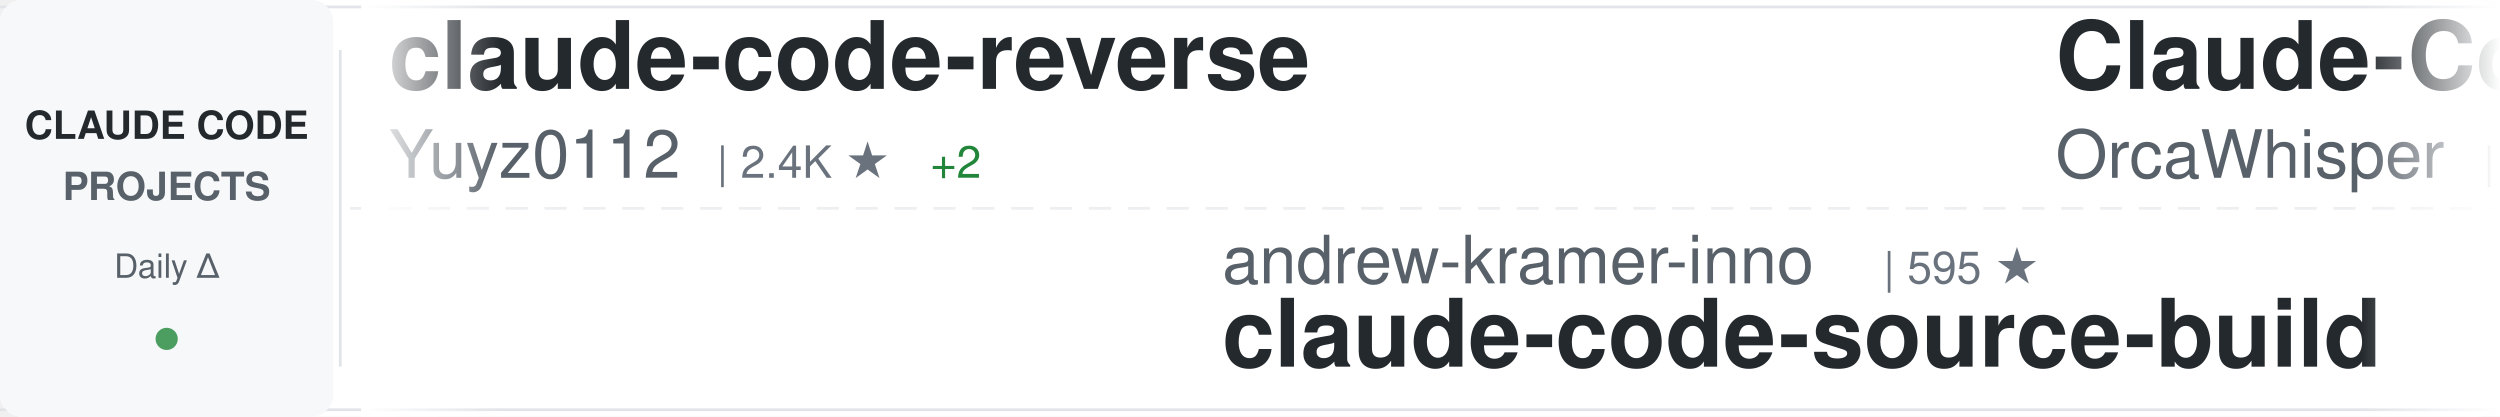
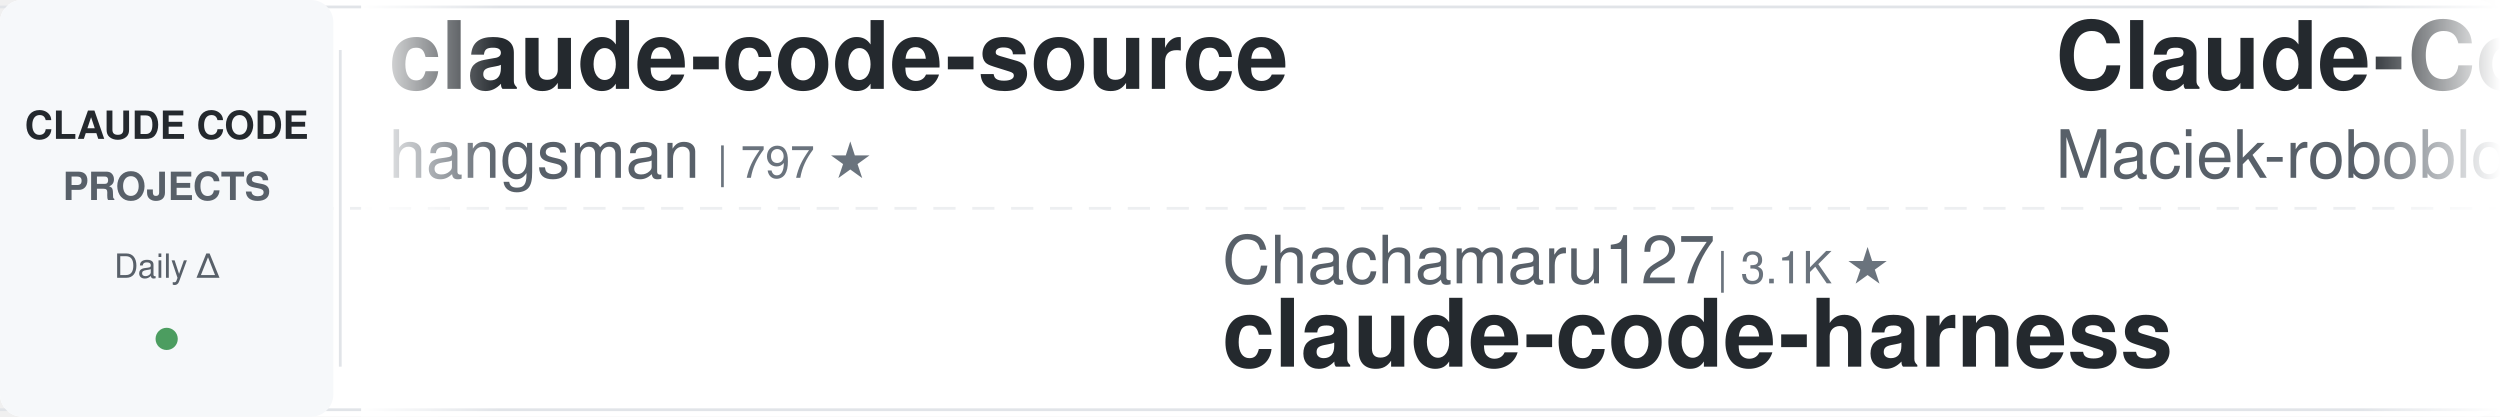
<svg xmlns="http://www.w3.org/2000/svg" width="900" height="150">
  <defs>
    <linearGradient id="awesomeLeftFade" x1="0%" y1="0%" x2="100%" y2="0%">
      <stop offset="0%" style="stop-color:#ffffff;stop-opacity:1" />
      <stop offset="100%" style="stop-color:#ffffff;stop-opacity:0" />
    </linearGradient>
    <linearGradient id="awesomeRightFade" x1="0%" y1="0%" x2="100%" y2="0%">
      <stop offset="0%" style="stop-color:#ffffff;stop-opacity:0" />
      <stop offset="100%" style="stop-color:#ffffff;stop-opacity:1" />
    </linearGradient>
  </defs>
  <rect width="900" height="150" fill="#ffffff" rx="8" />
  <rect x="0" y="2" width="900" height="1" fill="#e1e4e8" />
  <rect x="0" y="147" width="900" height="1" fill="#e1e4e8" />
  <line x1="0" y1="75" x2="900" y2="75" stroke="#e1e4e8" stroke-width="1" stroke-dasharray="8 6" opacity="0.6" />
  <rect x="0" y="0" width="120" height="150" fill="#f6f8fa" rx="8" />
  <text x="60" y="50" font-family="-apple-system, BlinkMacSystemFont, 'Segoe UI', Helvetica, Arial, sans-serif" font-size="14" font-weight="600" fill="#24292e" text-anchor="middle">CLAUDE CODE</text>
  <text x="60" y="72" font-family="-apple-system, BlinkMacSystemFont, 'Segoe UI', Helvetica, Arial, sans-serif" font-size="14" font-weight="600" fill="#586069" text-anchor="middle">PROJECTS</text>
  <text x="60" y="100" font-family="-apple-system, BlinkMacSystemFont, 'Segoe UI', Helvetica, Arial, sans-serif" font-size="12" font-weight="500" fill="#586069" text-anchor="middle">Daily Δ</text>
  <circle cx="60" cy="122" r="4" fill="#22863a" opacity="0.8" />
  <rect x="122" y="18" width="1" height="114" fill="#e1e4e8" />
  <clipPath id="awesomeTickerClip">
    <rect x="130" y="0" width="770" height="150" />
  </clipPath>
  <g clip-path="url(#awesomeTickerClip)">
    <g id="awesomeTickerItems">
      <animateTransform attributeName="transform" attributeType="XML" type="translate" from="0 0" to="-3000 0" dur="54s" repeatCount="indefinite" />
      <g transform="translate(0, 0)">
-         <text x="140" y="32" font-family="-apple-system, BlinkMacSystemFont, 'Segoe UI', Helvetica, Arial, sans-serif" font-size="34" font-weight="600" fill="#24292e">claude-code-reverse</text>
-         <text x="140" y="64" font-family="-apple-system, BlinkMacSystemFont, 'Segoe UI', Helvetica, Arial, sans-serif" font-size="24" font-weight="400" fill="#586069">Yuyz0112</text>
-         <text x="258" y="64" font-family="-apple-system, BlinkMacSystemFont, 'Segoe UI', Helvetica, Arial, sans-serif" font-size="16" font-weight="500" fill="#6a737d">| 2.4K ★</text>
-         <text x="335" y="64" font-family="-apple-system, BlinkMacSystemFont, 'Segoe UI', Helvetica, Arial, sans-serif" font-size="16" font-weight="500" fill="#22863a"> +2</text>
+         <text x="140" y="32" font-family="-apple-system, BlinkMacSystemFont, 'Segoe UI', Helvetica, Arial, sans-serif" font-size="34" font-weight="600" fill="#24292e">claude-code-source</text>
+         <text x="140" y="64" font-family="-apple-system, BlinkMacSystemFont, 'Segoe UI', Helvetica, Arial, sans-serif" font-size="24" font-weight="400" fill="#586069">hangsman</text>
+         <text x="258" y="64" font-family="-apple-system, BlinkMacSystemFont, 'Segoe UI', Helvetica, Arial, sans-serif" font-size="16" font-weight="500" fill="#6a737d">| 797 ★</text>
      </g>
      <g transform="translate(300, 0)">
-         <text x="140" y="102" font-family="-apple-system, BlinkMacSystemFont, 'Segoe UI', Helvetica, Arial, sans-serif" font-size="24" font-weight="400" fill="#586069">andrew-kramer-inno</text>
-         <text x="378" y="102" font-family="-apple-system, BlinkMacSystemFont, 'Segoe UI', Helvetica, Arial, sans-serif" font-size="16" font-weight="500" fill="#6a737d">| 595 ★</text>
-         <text x="140" y="132" font-family="-apple-system, BlinkMacSystemFont, 'Segoe UI', Helvetica, Arial, sans-serif" font-size="34" font-weight="600" fill="#24292e">claude-code-source-build</text>
+         <text x="140" y="102" font-family="-apple-system, BlinkMacSystemFont, 'Segoe UI', Helvetica, Arial, sans-serif" font-size="24" font-weight="400" fill="#586069">Chachamaru127</text>
+         <text x="318" y="102" font-family="-apple-system, BlinkMacSystemFont, 'Segoe UI', Helvetica, Arial, sans-serif" font-size="16" font-weight="500" fill="#6a737d">| 3.1K ★</text>
+         <text x="140" y="132" font-family="-apple-system, BlinkMacSystemFont, 'Segoe UI', Helvetica, Arial, sans-serif" font-size="34" font-weight="600" fill="#24292e">claude-code-harness</text>
      </g>
      <g transform="translate(600, 0)">
-         <text x="140" y="32" font-family="-apple-system, BlinkMacSystemFont, 'Segoe UI', Helvetica, Arial, sans-serif" font-size="34" font-weight="600" fill="#24292e">Claude-Code</text>
-         <text x="140" y="64" font-family="-apple-system, BlinkMacSystemFont, 'Segoe UI', Helvetica, Arial, sans-serif" font-size="24" font-weight="400" fill="#586069">OrcaWhisper</text>
-         <text x="294" y="64" font-family="-apple-system, BlinkMacSystemFont, 'Segoe UI', Helvetica, Arial, sans-serif" font-size="16" font-weight="500" fill="#6a737d">| 102 ★</text>
+         <text x="140" y="32" font-family="-apple-system, BlinkMacSystemFont, 'Segoe UI', Helvetica, Arial, sans-serif" font-size="34" font-weight="600" fill="#24292e">Claude-Code-Usage-Monito...</text>
+         <text x="140" y="64" font-family="-apple-system, BlinkMacSystemFont, 'Segoe UI', Helvetica, Arial, sans-serif" font-size="24" font-weight="400" fill="#586069">Maciek-roboblog</text>
+         <text x="342" y="64" font-family="-apple-system, BlinkMacSystemFont, 'Segoe UI', Helvetica, Arial, sans-serif" font-size="16" font-weight="500" fill="#6a737d">| 8.7K ★</text>
+         <text x="419" y="64" font-family="-apple-system, BlinkMacSystemFont, 'Segoe UI', Helvetica, Arial, sans-serif" font-size="16" font-weight="500" fill="#cb2431"> -2</text>
      </g>
      <g transform="translate(900, 0)">
-         <text x="140" y="102" font-family="-apple-system, BlinkMacSystemFont, 'Segoe UI', Helvetica, Arial, sans-serif" font-size="24" font-weight="400" fill="#586069">Alishahryar1</text>
-         <text x="306" y="102" font-family="-apple-system, BlinkMacSystemFont, 'Segoe UI', Helvetica, Arial, sans-serif" font-size="16" font-weight="500" fill="#6a737d">| 56.4K ★</text>
-         <text x="392" y="102" font-family="-apple-system, BlinkMacSystemFont, 'Segoe UI', Helvetica, Arial, sans-serif" font-size="16" font-weight="500" fill="#22863a"> +15</text>
-         <text x="140" y="132" font-family="-apple-system, BlinkMacSystemFont, 'Segoe UI', Helvetica, Arial, sans-serif" font-size="34" font-weight="600" fill="#24292e">free-claude-code</text>
+         <text x="140" y="102" font-family="-apple-system, BlinkMacSystemFont, 'Segoe UI', Helvetica, Arial, sans-serif" font-size="24" font-weight="400" fill="#586069">anthropics</text>
+         <text x="282" y="102" font-family="-apple-system, BlinkMacSystemFont, 'Segoe UI', Helvetica, Arial, sans-serif" font-size="16" font-weight="500" fill="#6a737d">| 9.4K ★</text>
+         <text x="359" y="102" font-family="-apple-system, BlinkMacSystemFont, 'Segoe UI', Helvetica, Arial, sans-serif" font-size="16" font-weight="500" fill="#22863a"> +7</text>
+         <text x="140" y="132" font-family="-apple-system, BlinkMacSystemFont, 'Segoe UI', Helvetica, Arial, sans-serif" font-size="34" font-weight="600" fill="#24292e">claude-code-action</text>
      </g>
      <g transform="translate(1200, 0)">
-         <text x="140" y="32" font-family="-apple-system, BlinkMacSystemFont, 'Segoe UI', Helvetica, Arial, sans-serif" font-size="34" font-weight="600" fill="#24292e">claude-code-video-toolki...</text>
-         <text x="140" y="64" font-family="-apple-system, BlinkMacSystemFont, 'Segoe UI', Helvetica, Arial, sans-serif" font-size="24" font-weight="400" fill="#586069">digitalsamba</text>
-         <text x="306" y="64" font-family="-apple-system, BlinkMacSystemFont, 'Segoe UI', Helvetica, Arial, sans-serif" font-size="16" font-weight="500" fill="#6a737d">| 2.2K ★</text>
-         <text x="383" y="64" font-family="-apple-system, BlinkMacSystemFont, 'Segoe UI', Helvetica, Arial, sans-serif" font-size="16" font-weight="500" fill="#22863a"> +1</text>
+         <text x="140" y="32" font-family="-apple-system, BlinkMacSystemFont, 'Segoe UI', Helvetica, Arial, sans-serif" font-size="34" font-weight="600" fill="#24292e">claude-code-hooks-master...</text>
+         <text x="140" y="64" font-family="-apple-system, BlinkMacSystemFont, 'Segoe UI', Helvetica, Arial, sans-serif" font-size="24" font-weight="400" fill="#586069">disler</text>
+         <text x="234" y="64" font-family="-apple-system, BlinkMacSystemFont, 'Segoe UI', Helvetica, Arial, sans-serif" font-size="16" font-weight="500" fill="#6a737d">| 3.9K ★</text>
      </g>
      <g transform="translate(1500, 0)">
-         <text x="140" y="102" font-family="-apple-system, BlinkMacSystemFont, 'Segoe UI', Helvetica, Arial, sans-serif" font-size="24" font-weight="400" fill="#586069">https-deeplearning-ai</text>
-         <text x="414" y="102" font-family="-apple-system, BlinkMacSystemFont, 'Segoe UI', Helvetica, Arial, sans-serif" font-size="16" font-weight="500" fill="#6a737d">| 554 ★</text>
-         <text x="140" y="132" font-family="-apple-system, BlinkMacSystemFont, 'Segoe UI', Helvetica, Arial, sans-serif" font-size="34" font-weight="600" fill="#24292e">sc-claude-code-files</text>
+         <text x="140" y="102" font-family="-apple-system, BlinkMacSystemFont, 'Segoe UI', Helvetica, Arial, sans-serif" font-size="24" font-weight="400" fill="#586069">fuergaosi233</text>
+         <text x="306" y="102" font-family="-apple-system, BlinkMacSystemFont, 'Segoe UI', Helvetica, Arial, sans-serif" font-size="16" font-weight="500" fill="#6a737d">| 2.8K ★</text>
+         <text x="383" y="102" font-family="-apple-system, BlinkMacSystemFont, 'Segoe UI', Helvetica, Arial, sans-serif" font-size="16" font-weight="500" fill="#22863a"> +1</text>
+         <text x="140" y="132" font-family="-apple-system, BlinkMacSystemFont, 'Segoe UI', Helvetica, Arial, sans-serif" font-size="34" font-weight="600" fill="#24292e">claude-code-proxy</text>
      </g>
      <g transform="translate(1800, 0)">
-         <text x="140" y="32" font-family="-apple-system, BlinkMacSystemFont, 'Segoe UI', Helvetica, Arial, sans-serif" font-size="34" font-weight="600" fill="#24292e">awesome-claude-code</text>
-         <text x="140" y="64" font-family="-apple-system, BlinkMacSystemFont, 'Segoe UI', Helvetica, Arial, sans-serif" font-size="24" font-weight="400" fill="#586069">jqueryscript</text>
-         <text x="306" y="64" font-family="-apple-system, BlinkMacSystemFont, 'Segoe UI', Helvetica, Arial, sans-serif" font-size="16" font-weight="500" fill="#6a737d">| 522 ★</text>
+         <text x="140" y="32" font-family="-apple-system, BlinkMacSystemFont, 'Segoe UI', Helvetica, Arial, sans-serif" font-size="34" font-weight="600" fill="#24292e">claude-code</text>
+         <text x="140" y="64" font-family="-apple-system, BlinkMacSystemFont, 'Segoe UI', Helvetica, Arial, sans-serif" font-size="24" font-weight="400" fill="#586069">codeaashu</text>
+         <text x="270" y="64" font-family="-apple-system, BlinkMacSystemFont, 'Segoe UI', Helvetica, Arial, sans-serif" font-size="16" font-weight="500" fill="#6a737d">| 3.4K ★</text>
+         <text x="347" y="64" font-family="-apple-system, BlinkMacSystemFont, 'Segoe UI', Helvetica, Arial, sans-serif" font-size="16" font-weight="500" fill="#22863a"> +1</text>
      </g>
      <g transform="translate(2100, 0)">
-         <text x="140" y="102" font-family="-apple-system, BlinkMacSystemFont, 'Segoe UI', Helvetica, Arial, sans-serif" font-size="24" font-weight="400" fill="#586069">anthropics</text>
-         <text x="282" y="102" font-family="-apple-system, BlinkMacSystemFont, 'Segoe UI', Helvetica, Arial, sans-serif" font-size="16" font-weight="500" fill="#6a737d">| 179.4K ★</text>
-         <text x="377" y="102" font-family="-apple-system, BlinkMacSystemFont, 'Segoe UI', Helvetica, Arial, sans-serif" font-size="16" font-weight="500" fill="#22863a"> +46</text>
-         <text x="140" y="132" font-family="-apple-system, BlinkMacSystemFont, 'Segoe UI', Helvetica, Arial, sans-serif" font-size="34" font-weight="600" fill="#24292e">skills</text>
+         <text x="140" y="102" font-family="-apple-system, BlinkMacSystemFont, 'Segoe UI', Helvetica, Arial, sans-serif" font-size="24" font-weight="400" fill="#586069">krusemediallc</text>
+         <text x="318" y="102" font-family="-apple-system, BlinkMacSystemFont, 'Segoe UI', Helvetica, Arial, sans-serif" font-size="16" font-weight="500" fill="#6a737d">| 1.6K ★</text>
+         <text x="140" y="132" font-family="-apple-system, BlinkMacSystemFont, 'Segoe UI', Helvetica, Arial, sans-serif" font-size="34" font-weight="600" fill="#24292e">arcads-claude-code</text>
      </g>
      <g transform="translate(2400, 0)">
-         <text x="140" y="32" font-family="-apple-system, BlinkMacSystemFont, 'Segoe UI', Helvetica, Arial, sans-serif" font-size="34" font-weight="600" fill="#24292e">claude-code-guide</text>
-         <text x="140" y="64" font-family="-apple-system, BlinkMacSystemFont, 'Segoe UI', Helvetica, Arial, sans-serif" font-size="24" font-weight="400" fill="#586069">zebbern</text>
-         <text x="246" y="64" font-family="-apple-system, BlinkMacSystemFont, 'Segoe UI', Helvetica, Arial, sans-serif" font-size="16" font-weight="500" fill="#6a737d">| 4.6K ★</text>
+         <text x="140" y="32" font-family="-apple-system, BlinkMacSystemFont, 'Segoe UI', Helvetica, Arial, sans-serif" font-size="34" font-weight="600" fill="#24292e">claude-code-book</text>
+         <text x="140" y="64" font-family="-apple-system, BlinkMacSystemFont, 'Segoe UI', Helvetica, Arial, sans-serif" font-size="24" font-weight="400" fill="#586069">lintsinghua</text>
+         <text x="294" y="64" font-family="-apple-system, BlinkMacSystemFont, 'Segoe UI', Helvetica, Arial, sans-serif" font-size="16" font-weight="500" fill="#6a737d">| 4.3K ★</text>
+         <text x="371" y="64" font-family="-apple-system, BlinkMacSystemFont, 'Segoe UI', Helvetica, Arial, sans-serif" font-size="16" font-weight="500" fill="#22863a"> +2</text>
      </g>
      <g transform="translate(2700, 0)">
-         <text x="140" y="102" font-family="-apple-system, BlinkMacSystemFont, 'Segoe UI', Helvetica, Arial, sans-serif" font-size="24" font-weight="400" fill="#586069">RishabhK103</text>
-         <text x="294" y="102" font-family="-apple-system, BlinkMacSystemFont, 'Segoe UI', Helvetica, Arial, sans-serif" font-size="16" font-weight="500" fill="#6a737d">| 107 ★</text>
-         <text x="140" y="132" font-family="-apple-system, BlinkMacSystemFont, 'Segoe UI', Helvetica, Arial, sans-serif" font-size="34" font-weight="600" fill="#24292e">claude-code</text>
+         <text x="140" y="102" font-family="-apple-system, BlinkMacSystemFont, 'Segoe UI', Helvetica, Arial, sans-serif" font-size="24" font-weight="400" fill="#586069">centminmod</text>
+         <text x="282" y="102" font-family="-apple-system, BlinkMacSystemFont, 'Segoe UI', Helvetica, Arial, sans-serif" font-size="16" font-weight="500" fill="#6a737d">| 2.7K ★</text>
+         <text x="140" y="132" font-family="-apple-system, BlinkMacSystemFont, 'Segoe UI', Helvetica, Arial, sans-serif" font-size="34" font-weight="600" fill="#24292e">my-claude-code-setup</text>
      </g>
      <g transform="translate(3000, 0)">
-         <text x="140" y="32" font-family="-apple-system, BlinkMacSystemFont, 'Segoe UI', Helvetica, Arial, sans-serif" font-size="34" font-weight="600" fill="#24292e">claude-code-reverse</text>
-         <text x="140" y="64" font-family="-apple-system, BlinkMacSystemFont, 'Segoe UI', Helvetica, Arial, sans-serif" font-size="24" font-weight="400" fill="#586069">Yuyz0112</text>
-         <text x="258" y="64" font-family="-apple-system, BlinkMacSystemFont, 'Segoe UI', Helvetica, Arial, sans-serif" font-size="16" font-weight="500" fill="#6a737d">| 2.4K ★</text>
-         <text x="335" y="64" font-family="-apple-system, BlinkMacSystemFont, 'Segoe UI', Helvetica, Arial, sans-serif" font-size="16" font-weight="500" fill="#22863a"> +2</text>
+         <text x="140" y="32" font-family="-apple-system, BlinkMacSystemFont, 'Segoe UI', Helvetica, Arial, sans-serif" font-size="34" font-weight="600" fill="#24292e">claude-code-source</text>
+         <text x="140" y="64" font-family="-apple-system, BlinkMacSystemFont, 'Segoe UI', Helvetica, Arial, sans-serif" font-size="24" font-weight="400" fill="#586069">hangsman</text>
+         <text x="258" y="64" font-family="-apple-system, BlinkMacSystemFont, 'Segoe UI', Helvetica, Arial, sans-serif" font-size="16" font-weight="500" fill="#6a737d">| 797 ★</text>
      </g>
      <g transform="translate(3300, 0)">
-         <text x="140" y="102" font-family="-apple-system, BlinkMacSystemFont, 'Segoe UI', Helvetica, Arial, sans-serif" font-size="24" font-weight="400" fill="#586069">andrew-kramer-inno</text>
-         <text x="378" y="102" font-family="-apple-system, BlinkMacSystemFont, 'Segoe UI', Helvetica, Arial, sans-serif" font-size="16" font-weight="500" fill="#6a737d">| 595 ★</text>
-         <text x="140" y="132" font-family="-apple-system, BlinkMacSystemFont, 'Segoe UI', Helvetica, Arial, sans-serif" font-size="34" font-weight="600" fill="#24292e">claude-code-source-build</text>
+         <text x="140" y="102" font-family="-apple-system, BlinkMacSystemFont, 'Segoe UI', Helvetica, Arial, sans-serif" font-size="24" font-weight="400" fill="#586069">Chachamaru127</text>
+         <text x="318" y="102" font-family="-apple-system, BlinkMacSystemFont, 'Segoe UI', Helvetica, Arial, sans-serif" font-size="16" font-weight="500" fill="#6a737d">| 3.1K ★</text>
+         <text x="140" y="132" font-family="-apple-system, BlinkMacSystemFont, 'Segoe UI', Helvetica, Arial, sans-serif" font-size="34" font-weight="600" fill="#24292e">claude-code-harness</text>
      </g>
      <g transform="translate(3600, 0)">
-         <text x="140" y="32" font-family="-apple-system, BlinkMacSystemFont, 'Segoe UI', Helvetica, Arial, sans-serif" font-size="34" font-weight="600" fill="#24292e">Claude-Code</text>
-         <text x="140" y="64" font-family="-apple-system, BlinkMacSystemFont, 'Segoe UI', Helvetica, Arial, sans-serif" font-size="24" font-weight="400" fill="#586069">OrcaWhisper</text>
-         <text x="294" y="64" font-family="-apple-system, BlinkMacSystemFont, 'Segoe UI', Helvetica, Arial, sans-serif" font-size="16" font-weight="500" fill="#6a737d">| 102 ★</text>
+         <text x="140" y="32" font-family="-apple-system, BlinkMacSystemFont, 'Segoe UI', Helvetica, Arial, sans-serif" font-size="34" font-weight="600" fill="#24292e">Claude-Code-Usage-Monito...</text>
+         <text x="140" y="64" font-family="-apple-system, BlinkMacSystemFont, 'Segoe UI', Helvetica, Arial, sans-serif" font-size="24" font-weight="400" fill="#586069">Maciek-roboblog</text>
+         <text x="342" y="64" font-family="-apple-system, BlinkMacSystemFont, 'Segoe UI', Helvetica, Arial, sans-serif" font-size="16" font-weight="500" fill="#6a737d">| 8.7K ★</text>
+         <text x="419" y="64" font-family="-apple-system, BlinkMacSystemFont, 'Segoe UI', Helvetica, Arial, sans-serif" font-size="16" font-weight="500" fill="#cb2431"> -2</text>
      </g>
      <g transform="translate(3900, 0)">
-         <text x="140" y="102" font-family="-apple-system, BlinkMacSystemFont, 'Segoe UI', Helvetica, Arial, sans-serif" font-size="24" font-weight="400" fill="#586069">Alishahryar1</text>
-         <text x="306" y="102" font-family="-apple-system, BlinkMacSystemFont, 'Segoe UI', Helvetica, Arial, sans-serif" font-size="16" font-weight="500" fill="#6a737d">| 56.4K ★</text>
-         <text x="392" y="102" font-family="-apple-system, BlinkMacSystemFont, 'Segoe UI', Helvetica, Arial, sans-serif" font-size="16" font-weight="500" fill="#22863a"> +15</text>
-         <text x="140" y="132" font-family="-apple-system, BlinkMacSystemFont, 'Segoe UI', Helvetica, Arial, sans-serif" font-size="34" font-weight="600" fill="#24292e">free-claude-code</text>
+         <text x="140" y="102" font-family="-apple-system, BlinkMacSystemFont, 'Segoe UI', Helvetica, Arial, sans-serif" font-size="24" font-weight="400" fill="#586069">anthropics</text>
+         <text x="282" y="102" font-family="-apple-system, BlinkMacSystemFont, 'Segoe UI', Helvetica, Arial, sans-serif" font-size="16" font-weight="500" fill="#6a737d">| 9.4K ★</text>
+         <text x="359" y="102" font-family="-apple-system, BlinkMacSystemFont, 'Segoe UI', Helvetica, Arial, sans-serif" font-size="16" font-weight="500" fill="#22863a"> +7</text>
+         <text x="140" y="132" font-family="-apple-system, BlinkMacSystemFont, 'Segoe UI', Helvetica, Arial, sans-serif" font-size="34" font-weight="600" fill="#24292e">claude-code-action</text>
      </g>
    </g>
  </g>
  <rect x="130" y="0" width="50" height="150" fill="url(#awesomeLeftFade)" />
  <rect x="850" y="0" width="50" height="150" fill="url(#awesomeRightFade)" />
</svg>
